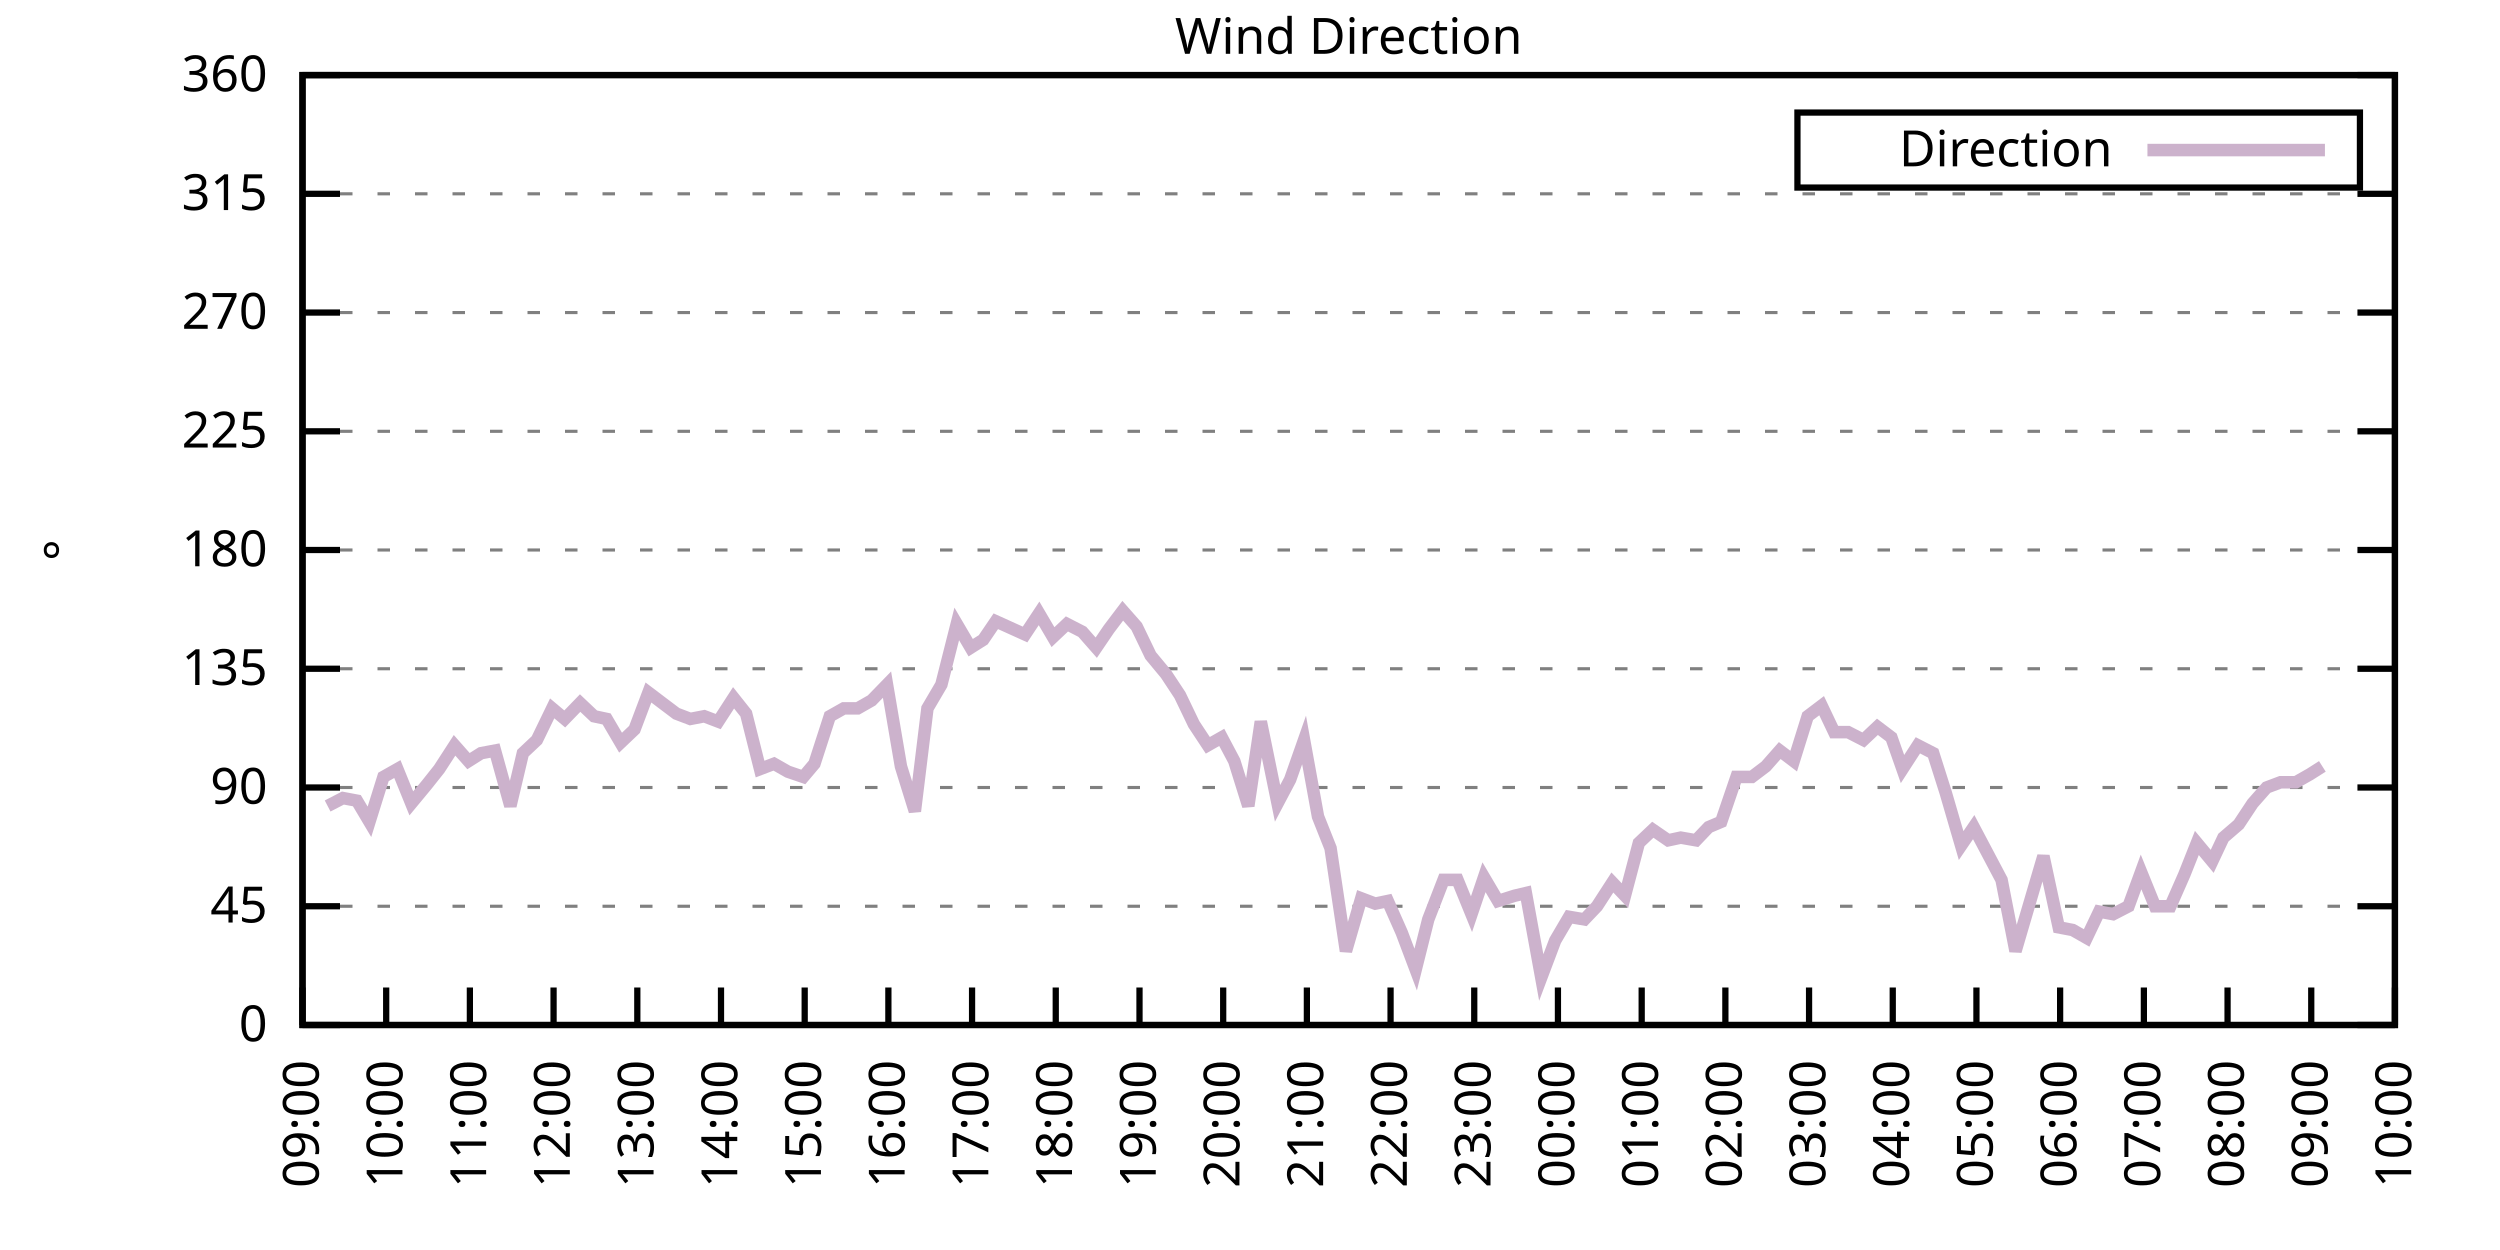
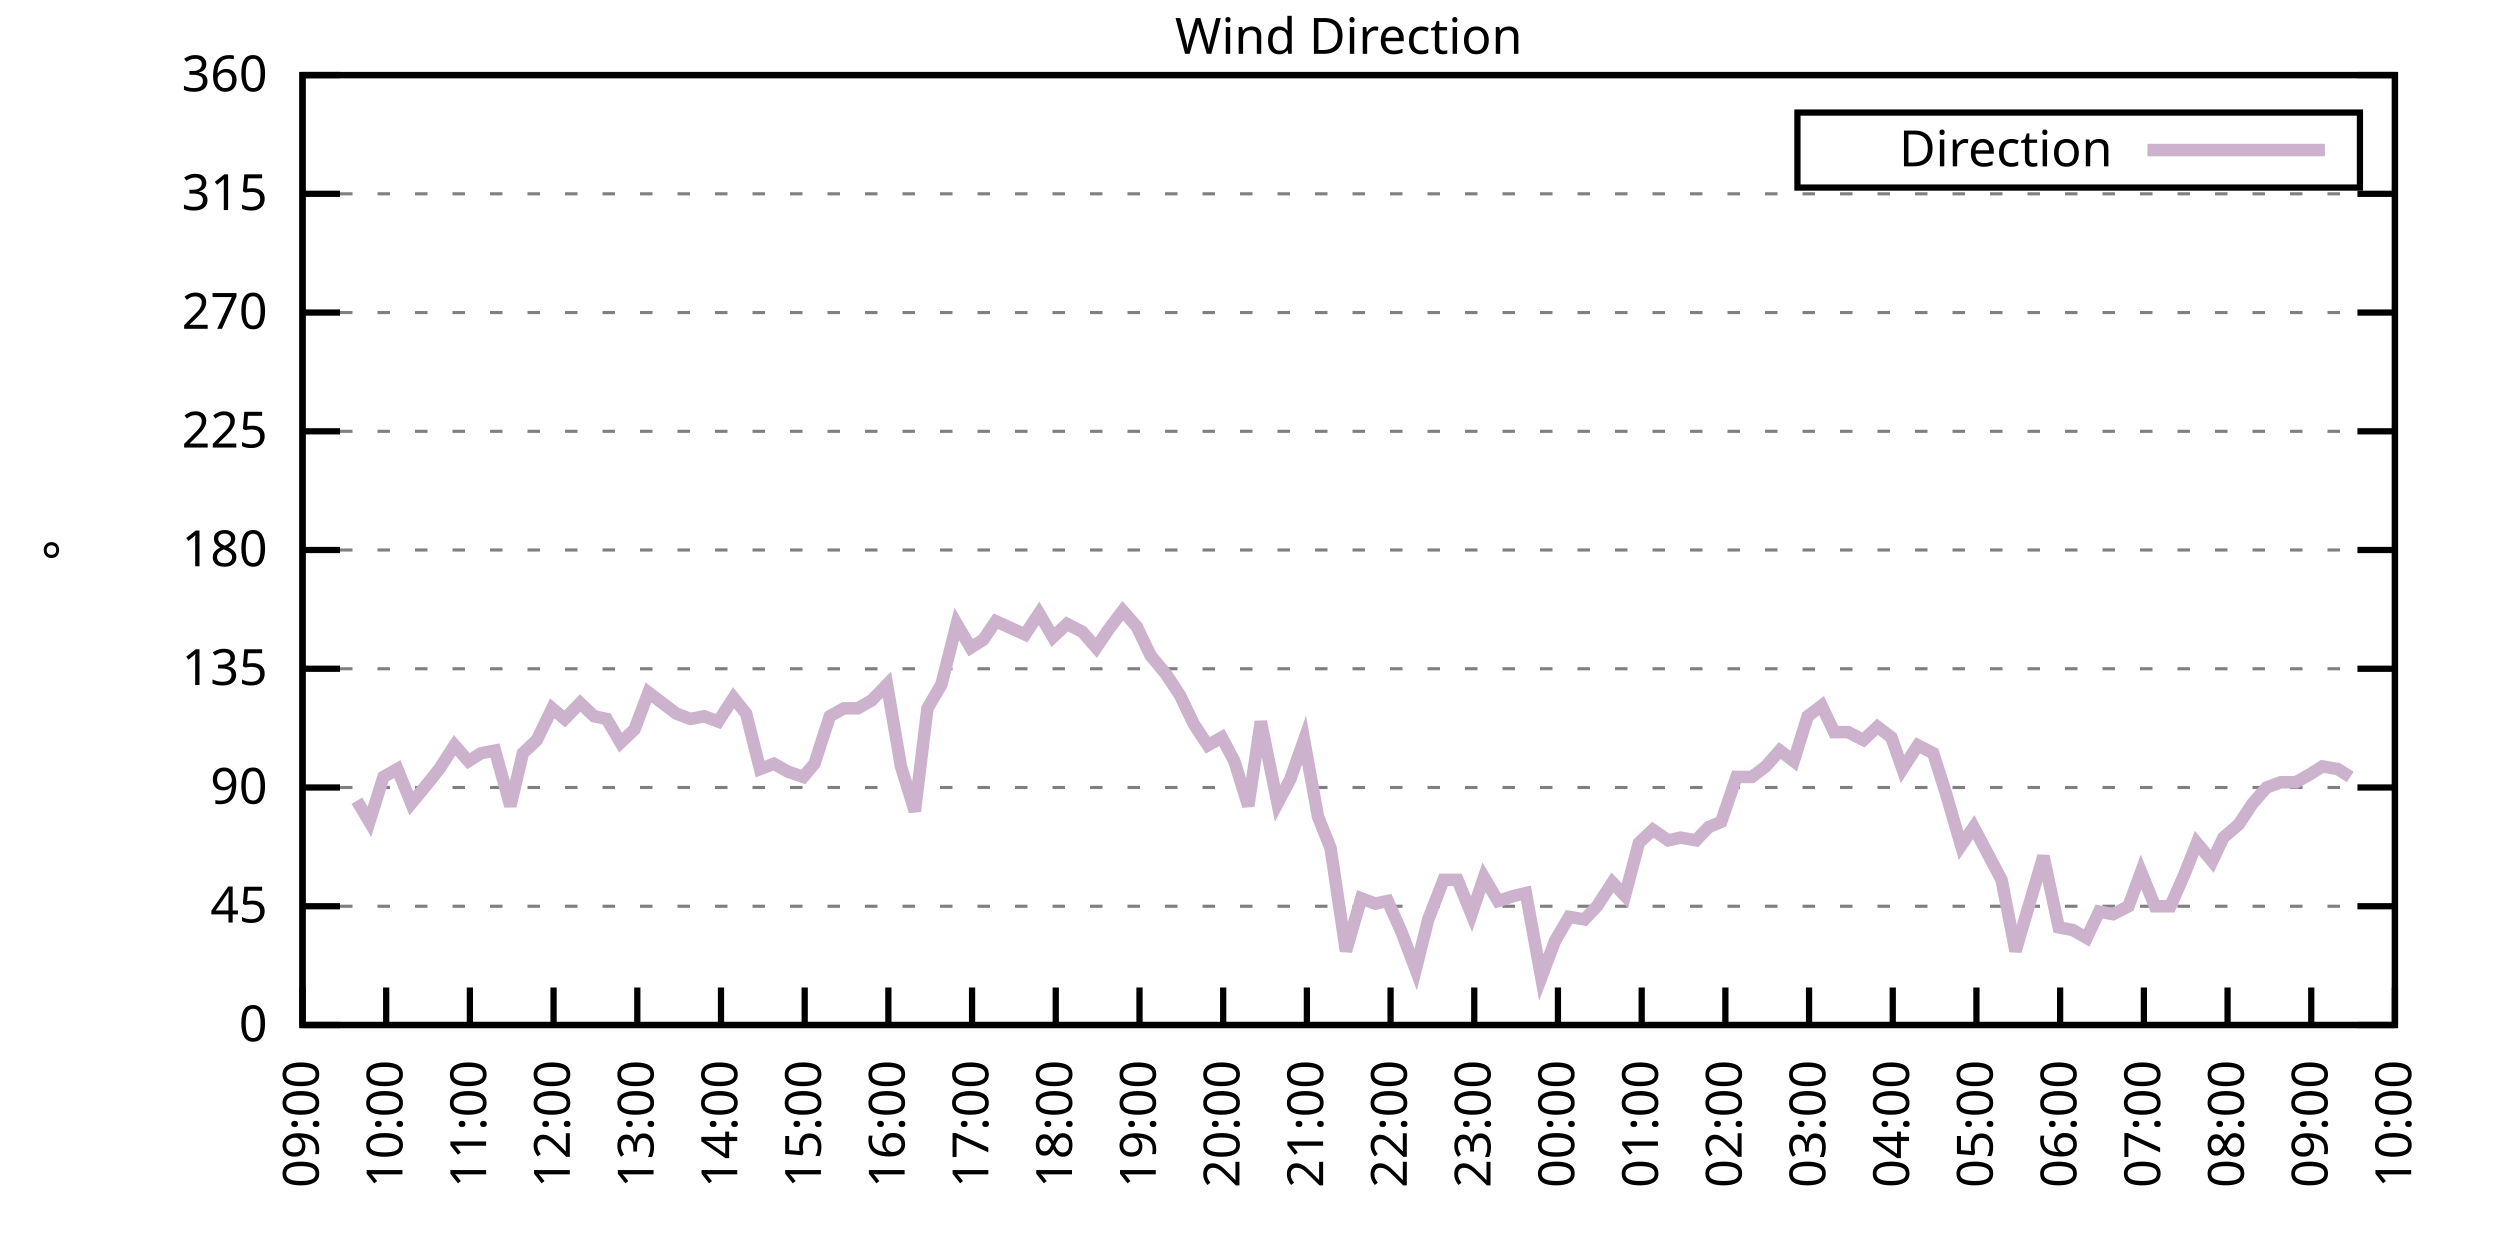
<svg xmlns="http://www.w3.org/2000/svg" xmlns:xlink="http://www.w3.org/1999/xlink" width="400" height="200" viewBox="0 0 400 200">
  <g id="gnuplot_canvas">
    <rect x="0" y="0" width="400" height="200" fill="none" />
    <defs>
      <circle id="gpDot" r="0.5" stroke-width="0.5" stroke="currentColor" />
      <path id="gpPt0" stroke-width="0.333" stroke="currentColor" d="M-1,0 h2 M0,-1 v2" />
      <path id="gpPt1" stroke-width="0.333" stroke="currentColor" d="M-1,-1 L1,1 M1,-1 L-1,1" />
      <path id="gpPt2" stroke-width="0.333" stroke="currentColor" d="M-1,0 L1,0 M0,-1 L0,1 M-1,-1 L1,1 M-1,1 L1,-1" />
      <rect id="gpPt3" stroke-width="0.333" stroke="currentColor" x="-1" y="-1" width="2" height="2" />
      <rect id="gpPt4" stroke-width="0.333" stroke="currentColor" fill="currentColor" x="-1" y="-1" width="2" height="2" />
      <circle id="gpPt5" stroke-width="0.333" stroke="currentColor" cx="0" cy="0" r="1" />
      <use xlink:href="#gpPt5" id="gpPt6" fill="currentColor" stroke="none" />
      <path id="gpPt7" stroke-width="0.333" stroke="currentColor" d="M0,-1.33 L-1.33,0.67 L1.33,0.67 z" />
      <use xlink:href="#gpPt7" id="gpPt8" fill="currentColor" stroke="none" />
      <use xlink:href="#gpPt7" id="gpPt9" stroke="currentColor" transform="rotate(180)" />
      <use xlink:href="#gpPt9" id="gpPt10" fill="currentColor" stroke="none" />
      <use xlink:href="#gpPt3" id="gpPt11" stroke="currentColor" transform="rotate(45)" />
      <use xlink:href="#gpPt11" id="gpPt12" fill="currentColor" stroke="none" />
      <path id="gpPt13" stroke-width="0.333" stroke="currentColor" d="M0,1.330 L1.265,0.411 L0.782,-1.067 L-0.782,-1.076 L-1.265,0.411 z" />
      <use xlink:href="#gpPt13" id="gpPt14" fill="currentColor" stroke="none" />
      <filter id="textbox" filterUnits="objectBoundingBox" x="0" y="0" height="1" width="1">
        <feFlood flood-color="white" flood-opacity="1" result="bgnd" />
        <feComposite in="SourceGraphic" in2="bgnd" operator="atop" />
      </filter>
      <filter id="greybox" filterUnits="objectBoundingBox" x="0" y="0" height="1" width="1">
        <feFlood flood-color="lightgrey" flood-opacity="1" result="grey" />
        <feComposite in="SourceGraphic" in2="grey" operator="atop" />
      </filter>
    </defs>
    <g fill="none" color="white" stroke="currentColor" stroke-width="1.00" stroke-linecap="butt" stroke-linejoin="miter">
</g>
    <g fill="none" color="black" stroke="currentColor" stroke-width="1.00" stroke-linecap="butt" stroke-linejoin="miter">
      <g stroke="none" shape-rendering="crispEdges">
        <polygon fill="rgb(255, 255, 255)" points="48.40,164.00 383.18,164.00 383.18,12.02 48.40,12.02 " />
      </g>
    </g>
    <g fill="none" color="black" stroke="currentColor" stroke-width="1.00" stroke-linecap="butt" stroke-linejoin="miter">
</g>
    <g fill="none" color="black" stroke="black" stroke-width="0.50" stroke-linecap="butt" stroke-linejoin="miter">
</g>
    <g fill="none" color="gray" stroke="currentColor" stroke-width="0.50" stroke-linecap="butt" stroke-linejoin="miter">
      <path stroke="gray" stroke-dasharray="2,4" class="gridline" d="M48.40,164.00 L383.19,164.00  " />
    </g>
    <g fill="none" color="gray" stroke="gray" stroke-width="1.00" stroke-linecap="butt" stroke-linejoin="miter">
</g>
    <g fill="none" color="black" stroke="currentColor" stroke-width="1.00" stroke-linecap="butt" stroke-linejoin="miter">
      <path stroke="black" d="M48.40,164.00 L54.40,164.00 M383.19,164.00 L377.19,164.00  " />
      <g transform="translate(42.80,166.60)" stroke="none" fill="black" font-family="Sans" font-size="8.00" text-anchor="end">
        <text>
          <tspan font-family="Sans"> 0</tspan>
        </text>
      </g>
    </g>
    <g fill="none" color="black" stroke="currentColor" stroke-width="1.00" stroke-linecap="butt" stroke-linejoin="miter">
</g>
    <g fill="none" color="black" stroke="black" stroke-width="0.50" stroke-linecap="butt" stroke-linejoin="miter">
</g>
    <g fill="none" color="gray" stroke="currentColor" stroke-width="0.50" stroke-linecap="butt" stroke-linejoin="miter">
      <path stroke="gray" stroke-dasharray="2,4" class="gridline" d="M48.40,145.00 L383.19,145.00  " />
    </g>
    <g fill="none" color="gray" stroke="gray" stroke-width="1.00" stroke-linecap="butt" stroke-linejoin="miter">
</g>
    <g fill="none" color="black" stroke="currentColor" stroke-width="1.00" stroke-linecap="butt" stroke-linejoin="miter">
      <path stroke="black" d="M48.40,145.00 L54.40,145.00 M383.19,145.00 L377.19,145.00  " />
      <g transform="translate(42.80,147.60)" stroke="none" fill="black" font-family="Sans" font-size="8.00" text-anchor="end">
        <text>
          <tspan font-family="Sans"> 45</tspan>
        </text>
      </g>
    </g>
    <g fill="none" color="black" stroke="currentColor" stroke-width="1.00" stroke-linecap="butt" stroke-linejoin="miter">
</g>
    <g fill="none" color="black" stroke="black" stroke-width="0.50" stroke-linecap="butt" stroke-linejoin="miter">
</g>
    <g fill="none" color="gray" stroke="currentColor" stroke-width="0.50" stroke-linecap="butt" stroke-linejoin="miter">
      <path stroke="gray" stroke-dasharray="2,4" class="gridline" d="M48.40,126.00 L383.19,126.00  " />
    </g>
    <g fill="none" color="gray" stroke="gray" stroke-width="1.00" stroke-linecap="butt" stroke-linejoin="miter">
</g>
    <g fill="none" color="black" stroke="currentColor" stroke-width="1.00" stroke-linecap="butt" stroke-linejoin="miter">
      <path stroke="black" d="M48.40,126.00 L54.40,126.00 M383.19,126.00 L377.19,126.00  " />
      <g transform="translate(42.80,128.60)" stroke="none" fill="black" font-family="Sans" font-size="8.00" text-anchor="end">
        <text>
          <tspan font-family="Sans"> 90</tspan>
        </text>
      </g>
    </g>
    <g fill="none" color="black" stroke="currentColor" stroke-width="1.00" stroke-linecap="butt" stroke-linejoin="miter">
</g>
    <g fill="none" color="black" stroke="black" stroke-width="0.50" stroke-linecap="butt" stroke-linejoin="miter">
</g>
    <g fill="none" color="gray" stroke="currentColor" stroke-width="0.50" stroke-linecap="butt" stroke-linejoin="miter">
      <path stroke="gray" stroke-dasharray="2,4" class="gridline" d="M48.40,107.00 L383.19,107.00  " />
    </g>
    <g fill="none" color="gray" stroke="gray" stroke-width="1.00" stroke-linecap="butt" stroke-linejoin="miter">
</g>
    <g fill="none" color="black" stroke="currentColor" stroke-width="1.00" stroke-linecap="butt" stroke-linejoin="miter">
      <path stroke="black" d="M48.40,107.00 L54.40,107.00 M383.19,107.00 L377.19,107.00  " />
      <g transform="translate(42.80,109.60)" stroke="none" fill="black" font-family="Sans" font-size="8.00" text-anchor="end">
        <text>
          <tspan font-family="Sans"> 135</tspan>
        </text>
      </g>
    </g>
    <g fill="none" color="black" stroke="currentColor" stroke-width="1.00" stroke-linecap="butt" stroke-linejoin="miter">
</g>
    <g fill="none" color="black" stroke="black" stroke-width="0.50" stroke-linecap="butt" stroke-linejoin="miter">
</g>
    <g fill="none" color="gray" stroke="currentColor" stroke-width="0.50" stroke-linecap="butt" stroke-linejoin="miter">
      <path stroke="gray" stroke-dasharray="2,4" class="gridline" d="M48.40,88.00 L383.19,88.00  " />
    </g>
    <g fill="none" color="gray" stroke="gray" stroke-width="1.00" stroke-linecap="butt" stroke-linejoin="miter">
</g>
    <g fill="none" color="black" stroke="currentColor" stroke-width="1.00" stroke-linecap="butt" stroke-linejoin="miter">
      <path stroke="black" d="M48.40,88.00 L54.40,88.00 M383.19,88.00 L377.19,88.00  " />
      <g transform="translate(42.80,90.60)" stroke="none" fill="black" font-family="Sans" font-size="8.00" text-anchor="end">
        <text>
          <tspan font-family="Sans"> 180</tspan>
        </text>
      </g>
    </g>
    <g fill="none" color="black" stroke="currentColor" stroke-width="1.00" stroke-linecap="butt" stroke-linejoin="miter">
</g>
    <g fill="none" color="black" stroke="black" stroke-width="0.50" stroke-linecap="butt" stroke-linejoin="miter">
</g>
    <g fill="none" color="gray" stroke="currentColor" stroke-width="0.50" stroke-linecap="butt" stroke-linejoin="miter">
      <path stroke="gray" stroke-dasharray="2,4" class="gridline" d="M48.40,69.01 L383.19,69.01  " />
    </g>
    <g fill="none" color="gray" stroke="gray" stroke-width="1.00" stroke-linecap="butt" stroke-linejoin="miter">
</g>
    <g fill="none" color="black" stroke="currentColor" stroke-width="1.00" stroke-linecap="butt" stroke-linejoin="miter">
      <path stroke="black" d="M48.40,69.01 L54.40,69.01 M383.19,69.01 L377.19,69.01  " />
      <g transform="translate(42.80,71.61)" stroke="none" fill="black" font-family="Sans" font-size="8.00" text-anchor="end">
        <text>
          <tspan font-family="Sans"> 225</tspan>
        </text>
      </g>
    </g>
    <g fill="none" color="black" stroke="currentColor" stroke-width="1.00" stroke-linecap="butt" stroke-linejoin="miter">
</g>
    <g fill="none" color="black" stroke="black" stroke-width="0.50" stroke-linecap="butt" stroke-linejoin="miter">
</g>
    <g fill="none" color="gray" stroke="currentColor" stroke-width="0.50" stroke-linecap="butt" stroke-linejoin="miter">
      <path stroke="gray" stroke-dasharray="2,4" class="gridline" d="M48.40,50.01 L383.19,50.01  " />
    </g>
    <g fill="none" color="gray" stroke="gray" stroke-width="1.00" stroke-linecap="butt" stroke-linejoin="miter">
</g>
    <g fill="none" color="black" stroke="currentColor" stroke-width="1.00" stroke-linecap="butt" stroke-linejoin="miter">
      <path stroke="black" d="M48.40,50.01 L54.40,50.01 M383.19,50.01 L377.19,50.01  " />
      <g transform="translate(42.80,52.61)" stroke="none" fill="black" font-family="Sans" font-size="8.00" text-anchor="end">
        <text>
          <tspan font-family="Sans"> 270</tspan>
        </text>
      </g>
    </g>
    <g fill="none" color="black" stroke="currentColor" stroke-width="1.00" stroke-linecap="butt" stroke-linejoin="miter">
</g>
    <g fill="none" color="black" stroke="black" stroke-width="0.50" stroke-linecap="butt" stroke-linejoin="miter">
</g>
    <g fill="none" color="gray" stroke="currentColor" stroke-width="0.50" stroke-linecap="butt" stroke-linejoin="miter">
      <path stroke="gray" stroke-dasharray="2,4" class="gridline" d="M48.40,31.01 L383.19,31.01  " />
    </g>
    <g fill="none" color="gray" stroke="gray" stroke-width="1.00" stroke-linecap="butt" stroke-linejoin="miter">
</g>
    <g fill="none" color="black" stroke="currentColor" stroke-width="1.00" stroke-linecap="butt" stroke-linejoin="miter">
      <path stroke="black" d="M48.40,31.01 L54.40,31.01 M383.19,31.01 L377.19,31.01  " />
      <g transform="translate(42.80,33.61)" stroke="none" fill="black" font-family="Sans" font-size="8.00" text-anchor="end">
        <text>
          <tspan font-family="Sans"> 315</tspan>
        </text>
      </g>
    </g>
    <g fill="none" color="black" stroke="currentColor" stroke-width="1.00" stroke-linecap="butt" stroke-linejoin="miter">
</g>
    <g fill="none" color="black" stroke="black" stroke-width="0.50" stroke-linecap="butt" stroke-linejoin="miter">
</g>
    <g fill="none" color="gray" stroke="currentColor" stroke-width="0.50" stroke-linecap="butt" stroke-linejoin="miter">
      <path stroke="gray" stroke-dasharray="2,4" class="gridline" d="M48.40,12.01 L383.19,12.01  " />
    </g>
    <g fill="none" color="gray" stroke="gray" stroke-width="1.00" stroke-linecap="butt" stroke-linejoin="miter">
</g>
    <g fill="none" color="black" stroke="currentColor" stroke-width="1.00" stroke-linecap="butt" stroke-linejoin="miter">
      <path stroke="black" d="M48.40,12.01 L54.40,12.01 M383.19,12.01 L377.19,12.01  " />
      <g transform="translate(42.80,14.61)" stroke="none" fill="black" font-family="Sans" font-size="8.00" text-anchor="end">
        <text>
          <tspan font-family="Sans"> 360</tspan>
        </text>
      </g>
    </g>
    <g fill="none" color="black" stroke="currentColor" stroke-width="1.00" stroke-linecap="butt" stroke-linejoin="miter">
      <path stroke="black" d="M48.40,164.00 L48.40,158.00  " />
      <g transform="translate(51.00,169.60) rotate(270.00)" stroke="none" fill="black" font-family="Sans" font-size="8.00" text-anchor="end">
        <text>
          <tspan font-family="Sans">09:00</tspan>
        </text>
      </g>
    </g>
    <g fill="none" color="black" stroke="currentColor" stroke-width="1.00" stroke-linecap="butt" stroke-linejoin="miter">
      <path stroke="black" d="M61.79,164.00 L61.79,158.00  " />
      <g transform="translate(64.39,169.60) rotate(270.00)" stroke="none" fill="black" font-family="Sans" font-size="8.00" text-anchor="end">
        <text>
          <tspan font-family="Sans">10:00</tspan>
        </text>
      </g>
    </g>
    <g fill="none" color="black" stroke="currentColor" stroke-width="1.00" stroke-linecap="butt" stroke-linejoin="miter">
      <path stroke="black" d="M75.18,164.00 L75.18,158.00  " />
      <g transform="translate(77.78,169.60) rotate(270.00)" stroke="none" fill="black" font-family="Sans" font-size="8.00" text-anchor="end">
        <text>
          <tspan font-family="Sans">11:00</tspan>
        </text>
      </g>
    </g>
    <g fill="none" color="black" stroke="currentColor" stroke-width="1.00" stroke-linecap="butt" stroke-linejoin="miter">
      <path stroke="black" d="M88.57,164.00 L88.57,158.00  " />
      <g transform="translate(91.17,169.60) rotate(270.00)" stroke="none" fill="black" font-family="Sans" font-size="8.00" text-anchor="end">
        <text>
          <tspan font-family="Sans">12:00</tspan>
        </text>
      </g>
    </g>
    <g fill="none" color="black" stroke="currentColor" stroke-width="1.00" stroke-linecap="butt" stroke-linejoin="miter">
      <path stroke="black" d="M101.97,164.00 L101.97,158.00  " />
      <g transform="translate(104.57,169.60) rotate(270.00)" stroke="none" fill="black" font-family="Sans" font-size="8.00" text-anchor="end">
        <text>
          <tspan font-family="Sans">13:00</tspan>
        </text>
      </g>
    </g>
    <g fill="none" color="black" stroke="currentColor" stroke-width="1.00" stroke-linecap="butt" stroke-linejoin="miter">
      <path stroke="black" d="M115.36,164.00 L115.36,158.00  " />
      <g transform="translate(117.96,169.60) rotate(270.00)" stroke="none" fill="black" font-family="Sans" font-size="8.00" text-anchor="end">
        <text>
          <tspan font-family="Sans">14:00</tspan>
        </text>
      </g>
    </g>
    <g fill="none" color="black" stroke="currentColor" stroke-width="1.00" stroke-linecap="butt" stroke-linejoin="miter">
      <path stroke="black" d="M128.75,164.00 L128.75,158.00  " />
      <g transform="translate(131.35,169.60) rotate(270.00)" stroke="none" fill="black" font-family="Sans" font-size="8.00" text-anchor="end">
        <text>
          <tspan font-family="Sans">15:00</tspan>
        </text>
      </g>
    </g>
    <g fill="none" color="black" stroke="currentColor" stroke-width="1.00" stroke-linecap="butt" stroke-linejoin="miter">
      <path stroke="black" d="M142.14,164.00 L142.14,158.00  " />
      <g transform="translate(144.74,169.60) rotate(270.00)" stroke="none" fill="black" font-family="Sans" font-size="8.00" text-anchor="end">
        <text>
          <tspan font-family="Sans">16:00</tspan>
        </text>
      </g>
    </g>
    <g fill="none" color="black" stroke="currentColor" stroke-width="1.00" stroke-linecap="butt" stroke-linejoin="miter">
      <path stroke="black" d="M155.53,164.00 L155.53,158.00  " />
      <g transform="translate(158.13,169.60) rotate(270.00)" stroke="none" fill="black" font-family="Sans" font-size="8.00" text-anchor="end">
        <text>
          <tspan font-family="Sans">17:00</tspan>
        </text>
      </g>
    </g>
    <g fill="none" color="black" stroke="currentColor" stroke-width="1.00" stroke-linecap="butt" stroke-linejoin="miter">
      <path stroke="black" d="M168.92,164.00 L168.92,158.00  " />
      <g transform="translate(171.52,169.60) rotate(270.00)" stroke="none" fill="black" font-family="Sans" font-size="8.00" text-anchor="end">
        <text>
          <tspan font-family="Sans">18:00</tspan>
        </text>
      </g>
    </g>
    <g fill="none" color="black" stroke="currentColor" stroke-width="1.00" stroke-linecap="butt" stroke-linejoin="miter">
      <path stroke="black" d="M182.32,164.00 L182.32,158.00  " />
      <g transform="translate(184.92,169.60) rotate(270.00)" stroke="none" fill="black" font-family="Sans" font-size="8.00" text-anchor="end">
        <text>
          <tspan font-family="Sans">19:00</tspan>
        </text>
      </g>
    </g>
    <g fill="none" color="black" stroke="currentColor" stroke-width="1.00" stroke-linecap="butt" stroke-linejoin="miter">
      <path stroke="black" d="M195.71,164.00 L195.71,158.00  " />
      <g transform="translate(198.31,169.60) rotate(270.00)" stroke="none" fill="black" font-family="Sans" font-size="8.00" text-anchor="end">
        <text>
          <tspan font-family="Sans">20:00</tspan>
        </text>
      </g>
    </g>
    <g fill="none" color="black" stroke="currentColor" stroke-width="1.00" stroke-linecap="butt" stroke-linejoin="miter">
      <path stroke="black" d="M209.10,164.00 L209.10,158.00  " />
      <g transform="translate(211.70,169.60) rotate(270.00)" stroke="none" fill="black" font-family="Sans" font-size="8.00" text-anchor="end">
        <text>
          <tspan font-family="Sans">21:00</tspan>
        </text>
      </g>
    </g>
    <g fill="none" color="black" stroke="currentColor" stroke-width="1.00" stroke-linecap="butt" stroke-linejoin="miter">
      <path stroke="black" d="M222.49,164.00 L222.49,158.00  " />
      <g transform="translate(225.09,169.60) rotate(270.00)" stroke="none" fill="black" font-family="Sans" font-size="8.00" text-anchor="end">
        <text>
          <tspan font-family="Sans">22:00</tspan>
        </text>
      </g>
    </g>
    <g fill="none" color="black" stroke="currentColor" stroke-width="1.00" stroke-linecap="butt" stroke-linejoin="miter">
      <path stroke="black" d="M235.88,164.00 L235.88,158.00  " />
      <g transform="translate(238.48,169.60) rotate(270.00)" stroke="none" fill="black" font-family="Sans" font-size="8.00" text-anchor="end">
        <text>
          <tspan font-family="Sans">23:00</tspan>
        </text>
      </g>
    </g>
    <g fill="none" color="black" stroke="currentColor" stroke-width="1.00" stroke-linecap="butt" stroke-linejoin="miter">
      <path stroke="black" d="M249.27,164.00 L249.27,158.00  " />
      <g transform="translate(251.87,169.60) rotate(270.00)" stroke="none" fill="black" font-family="Sans" font-size="8.00" text-anchor="end">
        <text>
          <tspan font-family="Sans">00:00</tspan>
        </text>
      </g>
    </g>
    <g fill="none" color="black" stroke="currentColor" stroke-width="1.00" stroke-linecap="butt" stroke-linejoin="miter">
      <path stroke="black" d="M262.67,164.00 L262.67,158.00  " />
      <g transform="translate(265.27,169.60) rotate(270.00)" stroke="none" fill="black" font-family="Sans" font-size="8.00" text-anchor="end">
        <text>
          <tspan font-family="Sans">01:00</tspan>
        </text>
      </g>
    </g>
    <g fill="none" color="black" stroke="currentColor" stroke-width="1.00" stroke-linecap="butt" stroke-linejoin="miter">
      <path stroke="black" d="M276.06,164.00 L276.06,158.00  " />
      <g transform="translate(278.66,169.60) rotate(270.00)" stroke="none" fill="black" font-family="Sans" font-size="8.00" text-anchor="end">
        <text>
          <tspan font-family="Sans">02:00</tspan>
        </text>
      </g>
    </g>
    <g fill="none" color="black" stroke="currentColor" stroke-width="1.00" stroke-linecap="butt" stroke-linejoin="miter">
      <path stroke="black" d="M289.45,164.00 L289.45,158.00  " />
      <g transform="translate(292.05,169.60) rotate(270.00)" stroke="none" fill="black" font-family="Sans" font-size="8.00" text-anchor="end">
        <text>
          <tspan font-family="Sans">03:00</tspan>
        </text>
      </g>
    </g>
    <g fill="none" color="black" stroke="currentColor" stroke-width="1.00" stroke-linecap="butt" stroke-linejoin="miter">
      <path stroke="black" d="M302.84,164.00 L302.84,158.00  " />
      <g transform="translate(305.44,169.60) rotate(270.00)" stroke="none" fill="black" font-family="Sans" font-size="8.00" text-anchor="end">
        <text>
          <tspan font-family="Sans">04:00</tspan>
        </text>
      </g>
    </g>
    <g fill="none" color="black" stroke="currentColor" stroke-width="1.00" stroke-linecap="butt" stroke-linejoin="miter">
      <path stroke="black" d="M316.23,164.00 L316.23,158.00  " />
      <g transform="translate(318.83,169.60) rotate(270.00)" stroke="none" fill="black" font-family="Sans" font-size="8.00" text-anchor="end">
        <text>
          <tspan font-family="Sans">05:00</tspan>
        </text>
      </g>
    </g>
    <g fill="none" color="black" stroke="currentColor" stroke-width="1.00" stroke-linecap="butt" stroke-linejoin="miter">
      <path stroke="black" d="M329.62,164.00 L329.62,158.00  " />
      <g transform="translate(332.22,169.60) rotate(270.00)" stroke="none" fill="black" font-family="Sans" font-size="8.00" text-anchor="end">
        <text>
          <tspan font-family="Sans">06:00</tspan>
        </text>
      </g>
    </g>
    <g fill="none" color="black" stroke="currentColor" stroke-width="1.00" stroke-linecap="butt" stroke-linejoin="miter">
      <path stroke="black" d="M343.02,164.00 L343.02,158.00  " />
      <g transform="translate(345.62,169.60) rotate(270.00)" stroke="none" fill="black" font-family="Sans" font-size="8.00" text-anchor="end">
        <text>
          <tspan font-family="Sans">07:00</tspan>
        </text>
      </g>
    </g>
    <g fill="none" color="black" stroke="currentColor" stroke-width="1.00" stroke-linecap="butt" stroke-linejoin="miter">
      <path stroke="black" d="M356.41,164.00 L356.41,158.00  " />
      <g transform="translate(359.01,169.60) rotate(270.00)" stroke="none" fill="black" font-family="Sans" font-size="8.00" text-anchor="end">
        <text>
          <tspan font-family="Sans">08:00</tspan>
        </text>
      </g>
    </g>
    <g fill="none" color="black" stroke="currentColor" stroke-width="1.00" stroke-linecap="butt" stroke-linejoin="miter">
      <path stroke="black" d="M369.80,164.00 L369.80,158.00  " />
      <g transform="translate(372.40,169.60) rotate(270.00)" stroke="none" fill="black" font-family="Sans" font-size="8.00" text-anchor="end">
        <text>
          <tspan font-family="Sans">09:00</tspan>
        </text>
      </g>
    </g>
    <g fill="none" color="black" stroke="currentColor" stroke-width="1.00" stroke-linecap="butt" stroke-linejoin="miter">
      <path stroke="black" d="M383.19,164.00 L383.19,158.00  " />
      <g transform="translate(385.79,169.60) rotate(270.00)" stroke="none" fill="black" font-family="Sans" font-size="8.00" text-anchor="end">
        <text>
          <tspan font-family="Sans">10:00</tspan>
        </text>
      </g>
    </g>
    <g fill="none" color="black" stroke="currentColor" stroke-width="1.00" stroke-linecap="butt" stroke-linejoin="miter">
</g>
    <g fill="none" color="black" stroke="currentColor" stroke-width="1.00" stroke-linecap="butt" stroke-linejoin="miter">
      <path stroke="black" d="M48.40,12.01 L48.40,164.00 L383.19,164.00 L383.19,12.01 L48.40,12.01 Z  " />
    </g>
    <g fill="none" color="black" stroke="currentColor" stroke-width="1.00" stroke-linecap="butt" stroke-linejoin="miter">
</g>
    <g fill="none" color="black" stroke="currentColor" stroke-width="1.00" stroke-linecap="butt" stroke-linejoin="miter">
      <path stroke="black" d="M287.59,30.01 L287.59,18.01 L377.59,18.01 L377.59,30.01 L287.59,30.01 Z  " />
    </g>
    <g id="Wind_direction_plot_1">
      <g fill="none" color="white" stroke="black" stroke-width="2.00" stroke-linecap="butt" stroke-linejoin="miter">
</g>
      <g fill="none" color="black" stroke="currentColor" stroke-width="2.00" stroke-linecap="butt" stroke-linejoin="miter">
        <g transform="translate(337.99,26.61)" stroke="none" fill="black" font-family="Sans" font-size="8.00" text-anchor="end">
          <text>
            <tspan font-family="Sans">Direction</tspan>
          </text>
        </g>
      </g>
      <g fill="none" color="black" stroke="currentColor" stroke-width="2.00" stroke-linecap="butt" stroke-linejoin="miter">
-         <path stroke="rgb(204, 178, 204)" d="M343.59,24.01 L371.99,24.01 M52.42,128.96 L54.87,127.69 L57.10,128.11 L59.11,131.49 L61.35,124.31 L63.58,123.05   L65.81,128.54 L68.26,125.58 L70.27,123.05 L72.73,119.25 L74.96,121.78 L76.97,120.51 L79.20,120.09 L81.66,128.96   L83.66,120.51 L85.90,118.40 L88.35,113.34 L90.36,115.03 L92.82,112.49 L95.05,114.60 L97.06,115.03 L99.29,118.83   L101.52,116.71 L103.75,110.80 L105.98,112.49 L108.22,114.18 L110.45,115.03 L112.68,114.60 L114.91,115.45 L117.37,111.65   L119.38,114.18 L121.61,123.05 L123.84,122.20 L126.07,123.47 L128.53,124.31 L130.31,122.20 L132.77,114.60 L135.00,113.34   L137.23,113.34 L139.46,112.07 L141.92,109.54 L144.15,122.62 L146.38,129.80 L148.39,113.34 L150.62,109.54 L153.08,99.83   L155.31,103.63 L157.32,102.36 L159.33,99.40 L164.01,101.52 L166.25,98.14 L168.48,101.94 L170.71,99.83 L173.17,101.09   L175.40,103.63 L177.41,100.67 L179.64,97.72 L181.87,100.25 L184.10,104.89 L186.56,107.85 L188.79,111.23 L191.02,115.87   L193.25,119.25 L195.48,117.98 L197.49,121.78 L199.73,128.96 L201.73,115.45 L204.41,128.54 L206.42,124.74 L208.65,118.40   L210.88,130.65 L212.89,135.71 L215.35,152.18 L217.80,143.73 L220.04,144.58 L222.04,144.16 L224.28,149.22 L226.51,155.13   L228.52,147.11 L230.97,140.78 L233.20,140.78 L235.44,146.27 L237.44,140.36 L239.68,144.16 L242.36,143.31 L244.14,142.89   L246.60,156.40 L248.83,150.49 L251.06,146.69 L253.51,147.11 L255.52,145.00 L257.98,141.20 L259.99,143.31 L262.22,134.87   L264.45,132.76 L266.91,134.45 L268.92,134.02 L271.37,134.45 L273.38,132.34 L275.39,131.49 L277.84,124.31 L280.30,124.31   L282.53,122.62 L284.76,120.09 L286.99,121.78 L289.23,114.60 L291.46,112.91 L293.47,117.14 L295.70,117.14 L298.15,118.40   L300.39,116.29 L302.62,117.98 L304.40,123.05 L306.86,119.25 L309.31,120.51 L311.32,126.85 L313.78,135.29 L315.79,132.34   L318.02,136.56 L320.25,140.78 L322.48,152.18 L324.71,144.58 L326.95,136.98 L329.40,148.38 L331.63,148.80 L333.86,150.07   L335.87,145.85 L338.10,146.27 L340.56,145.00 L342.57,139.51 L344.80,145.00 L347.26,145.00 L349.49,139.93 L351.50,134.87   L353.95,137.82 L355.74,134.02 L358.19,131.91 L360.42,128.54 L362.66,126.00 L364.89,125.16 L367.34,125.16 L369.58,123.89   L371.58,122.62  " />
+         <path stroke="rgb(204, 178, 204)" d="M343.59,24.01 L371.99,24.01 M57.10,128.11 L59.11,131.49 L61.35,124.31 L63.58,123.05 L65.81,128.54 L68.26,125.58   L70.27,123.05 L72.73,119.25 L74.96,121.78 L76.97,120.51 L79.20,120.09 L81.66,128.96 L83.66,120.51 L85.90,118.40   L88.35,113.34 L90.36,115.03 L92.82,112.49 L95.05,114.60 L97.06,115.03 L99.29,118.83 L101.52,116.71 L103.75,110.80   L105.98,112.49 L108.22,114.18 L110.45,115.03 L112.68,114.60 L114.91,115.45 L117.37,111.65 L119.38,114.18 L121.61,123.05   L123.84,122.20 L126.07,123.47 L128.53,124.31 L130.31,122.20 L132.77,114.60 L135.00,113.34 L137.23,113.34 L139.46,112.07   L141.92,109.54 L144.15,122.62 L146.38,129.80 L148.39,113.34 L150.62,109.54 L153.08,99.83 L155.31,103.63 L157.32,102.36   L159.33,99.40 L164.01,101.52 L166.25,98.14 L168.48,101.94 L170.71,99.83 L173.17,101.09 L175.40,103.63 L177.41,100.67   L179.64,97.72 L181.87,100.25 L184.10,104.89 L186.56,107.85 L188.79,111.23 L191.02,115.87 L193.25,119.25 L195.48,117.98   L197.49,121.78 L199.73,128.96 L201.73,115.45 L204.41,128.54 L206.42,124.74 L208.65,118.40 L210.88,130.65 L212.89,135.71   L215.35,152.18 L217.80,143.73 L220.04,144.58 L222.04,144.16 L224.28,149.22 L226.51,155.13 L228.52,147.11 L230.97,140.78   L233.20,140.78 L235.44,146.27 L237.44,140.36 L239.68,144.16 L242.36,143.31 L244.14,142.89 L246.60,156.40 L248.83,150.49   L251.06,146.69 L253.51,147.11 L255.52,145.00 L257.98,141.20 L259.99,143.31 L262.22,134.87 L264.45,132.76 L266.91,134.45   L268.92,134.02 L271.37,134.45 L273.38,132.34 L275.39,131.49 L277.84,124.31 L280.30,124.31 L282.53,122.62 L284.76,120.09   L286.99,121.78 L289.23,114.60 L291.46,112.91 L293.47,117.14 L295.70,117.14 L298.15,118.40 L300.39,116.29 L302.62,117.98   L304.40,123.05 L306.86,119.25 L309.31,120.51 L311.32,126.85 L313.78,135.29 L315.79,132.34 L318.02,136.56 L320.25,140.78   L322.48,152.18 L324.71,144.58 L326.95,136.98 L329.40,148.38 L331.63,148.80 L333.86,150.07 L335.87,145.85 L338.10,146.27   L340.56,145.00 L342.57,139.51 L344.80,145.00 L347.26,145.00 L349.49,139.93 L351.50,134.87 L353.95,137.82 L355.74,134.02   L358.19,131.91 L360.42,128.54 L362.66,126.00 L364.89,125.16 L367.34,125.16 L369.58,123.89 L371.58,122.62 L374.04,123.05   L376.05,124.31  " />
      </g>
    </g>
    <g fill="none" color="black" stroke="currentColor" stroke-width="2.00" stroke-linecap="butt" stroke-linejoin="miter">
</g>
    <g fill="none" color="black" stroke="black" stroke-width="1.00" stroke-linecap="butt" stroke-linejoin="miter">
</g>
    <g fill="none" color="black" stroke="currentColor" stroke-width="1.00" stroke-linecap="butt" stroke-linejoin="miter">
      <path stroke="black" d="M48.40,12.01 L48.40,164.00 L383.19,164.00 L383.19,12.01 L48.40,12.01 Z  " />
      <g transform="translate(12.80,88.01) rotate(270.00)" stroke="none" fill="black" font-family="Sans" font-size="8.00" text-anchor="middle">
        <text>
          <tspan font-family="Sans">°</tspan>
        </text>
      </g>
    </g>
    <g fill="none" color="black" stroke="currentColor" stroke-width="1.00" stroke-linecap="butt" stroke-linejoin="miter">
</g>
    <g fill="none" color="black" stroke="currentColor" stroke-width="1.00" stroke-linecap="butt" stroke-linejoin="miter">
      <g transform="translate(215.79,8.61)" stroke="none" fill="black" font-family="Sans" font-size="8.00" text-anchor="middle">
        <text>
          <tspan font-family="Sans">Wind Direction</tspan>
        </text>
      </g>
    </g>
    <g fill="none" color="black" stroke="currentColor" stroke-width="1.00" stroke-linecap="butt" stroke-linejoin="miter">
</g>
  </g>
</svg>
